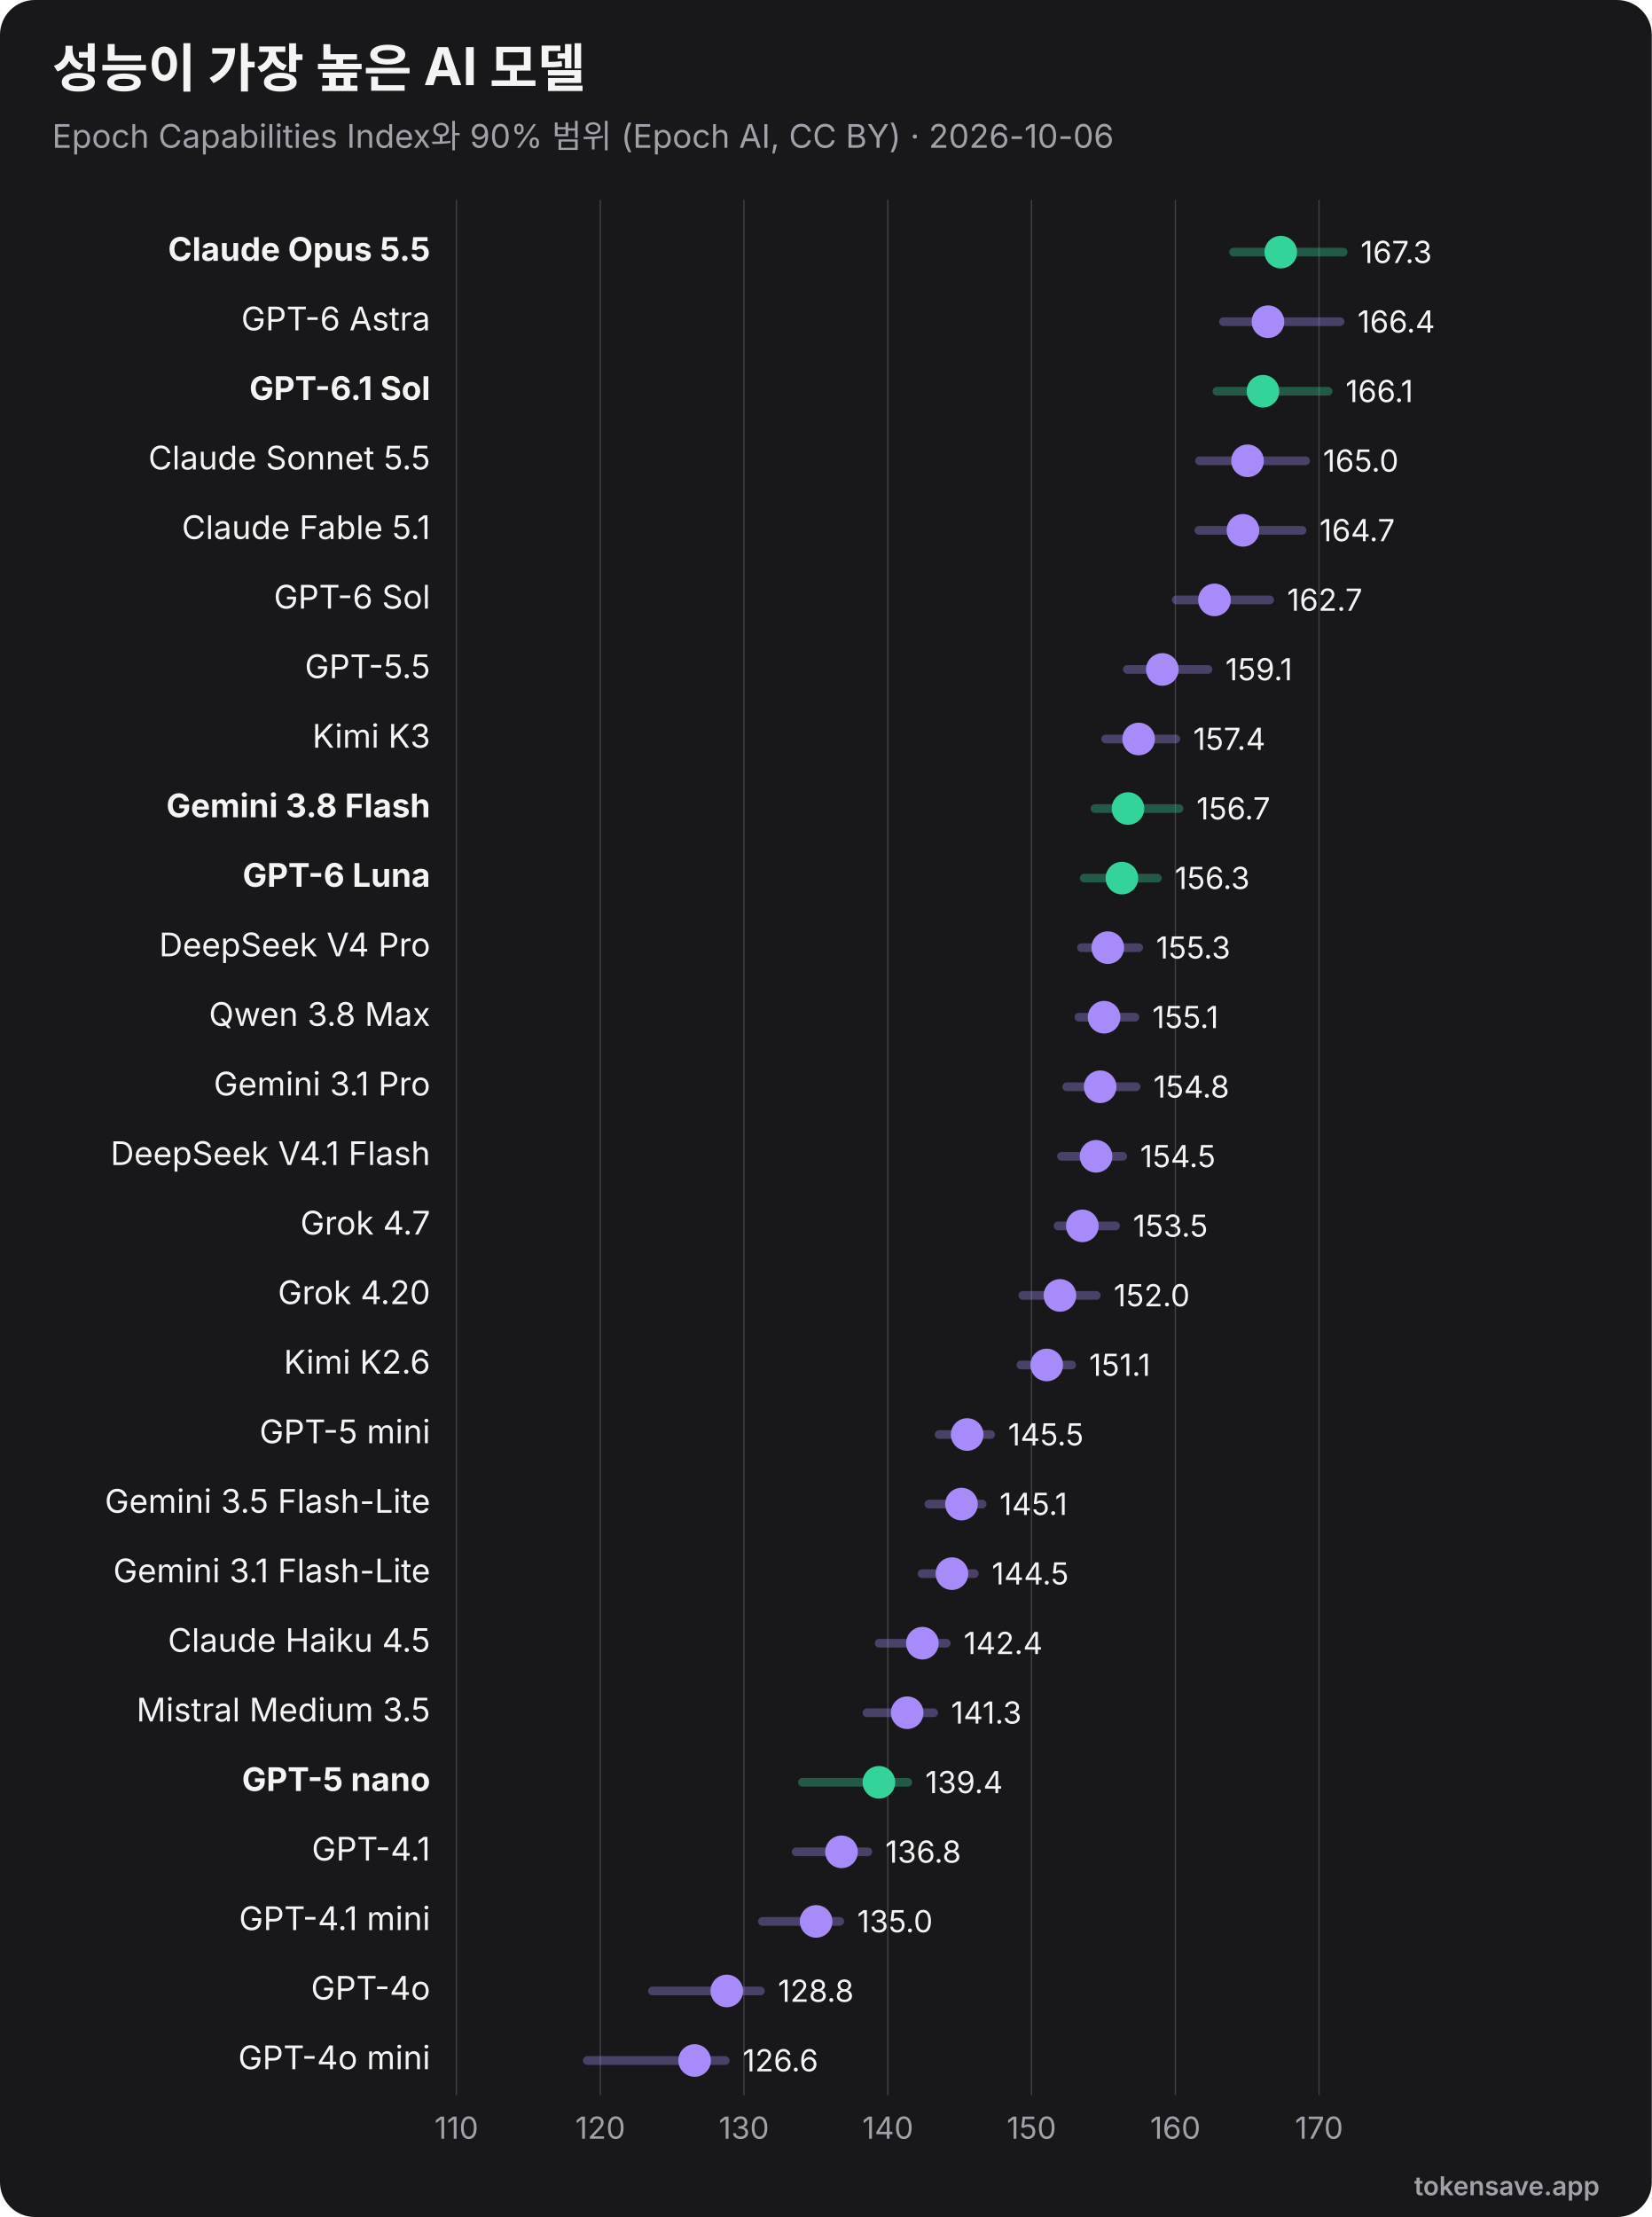
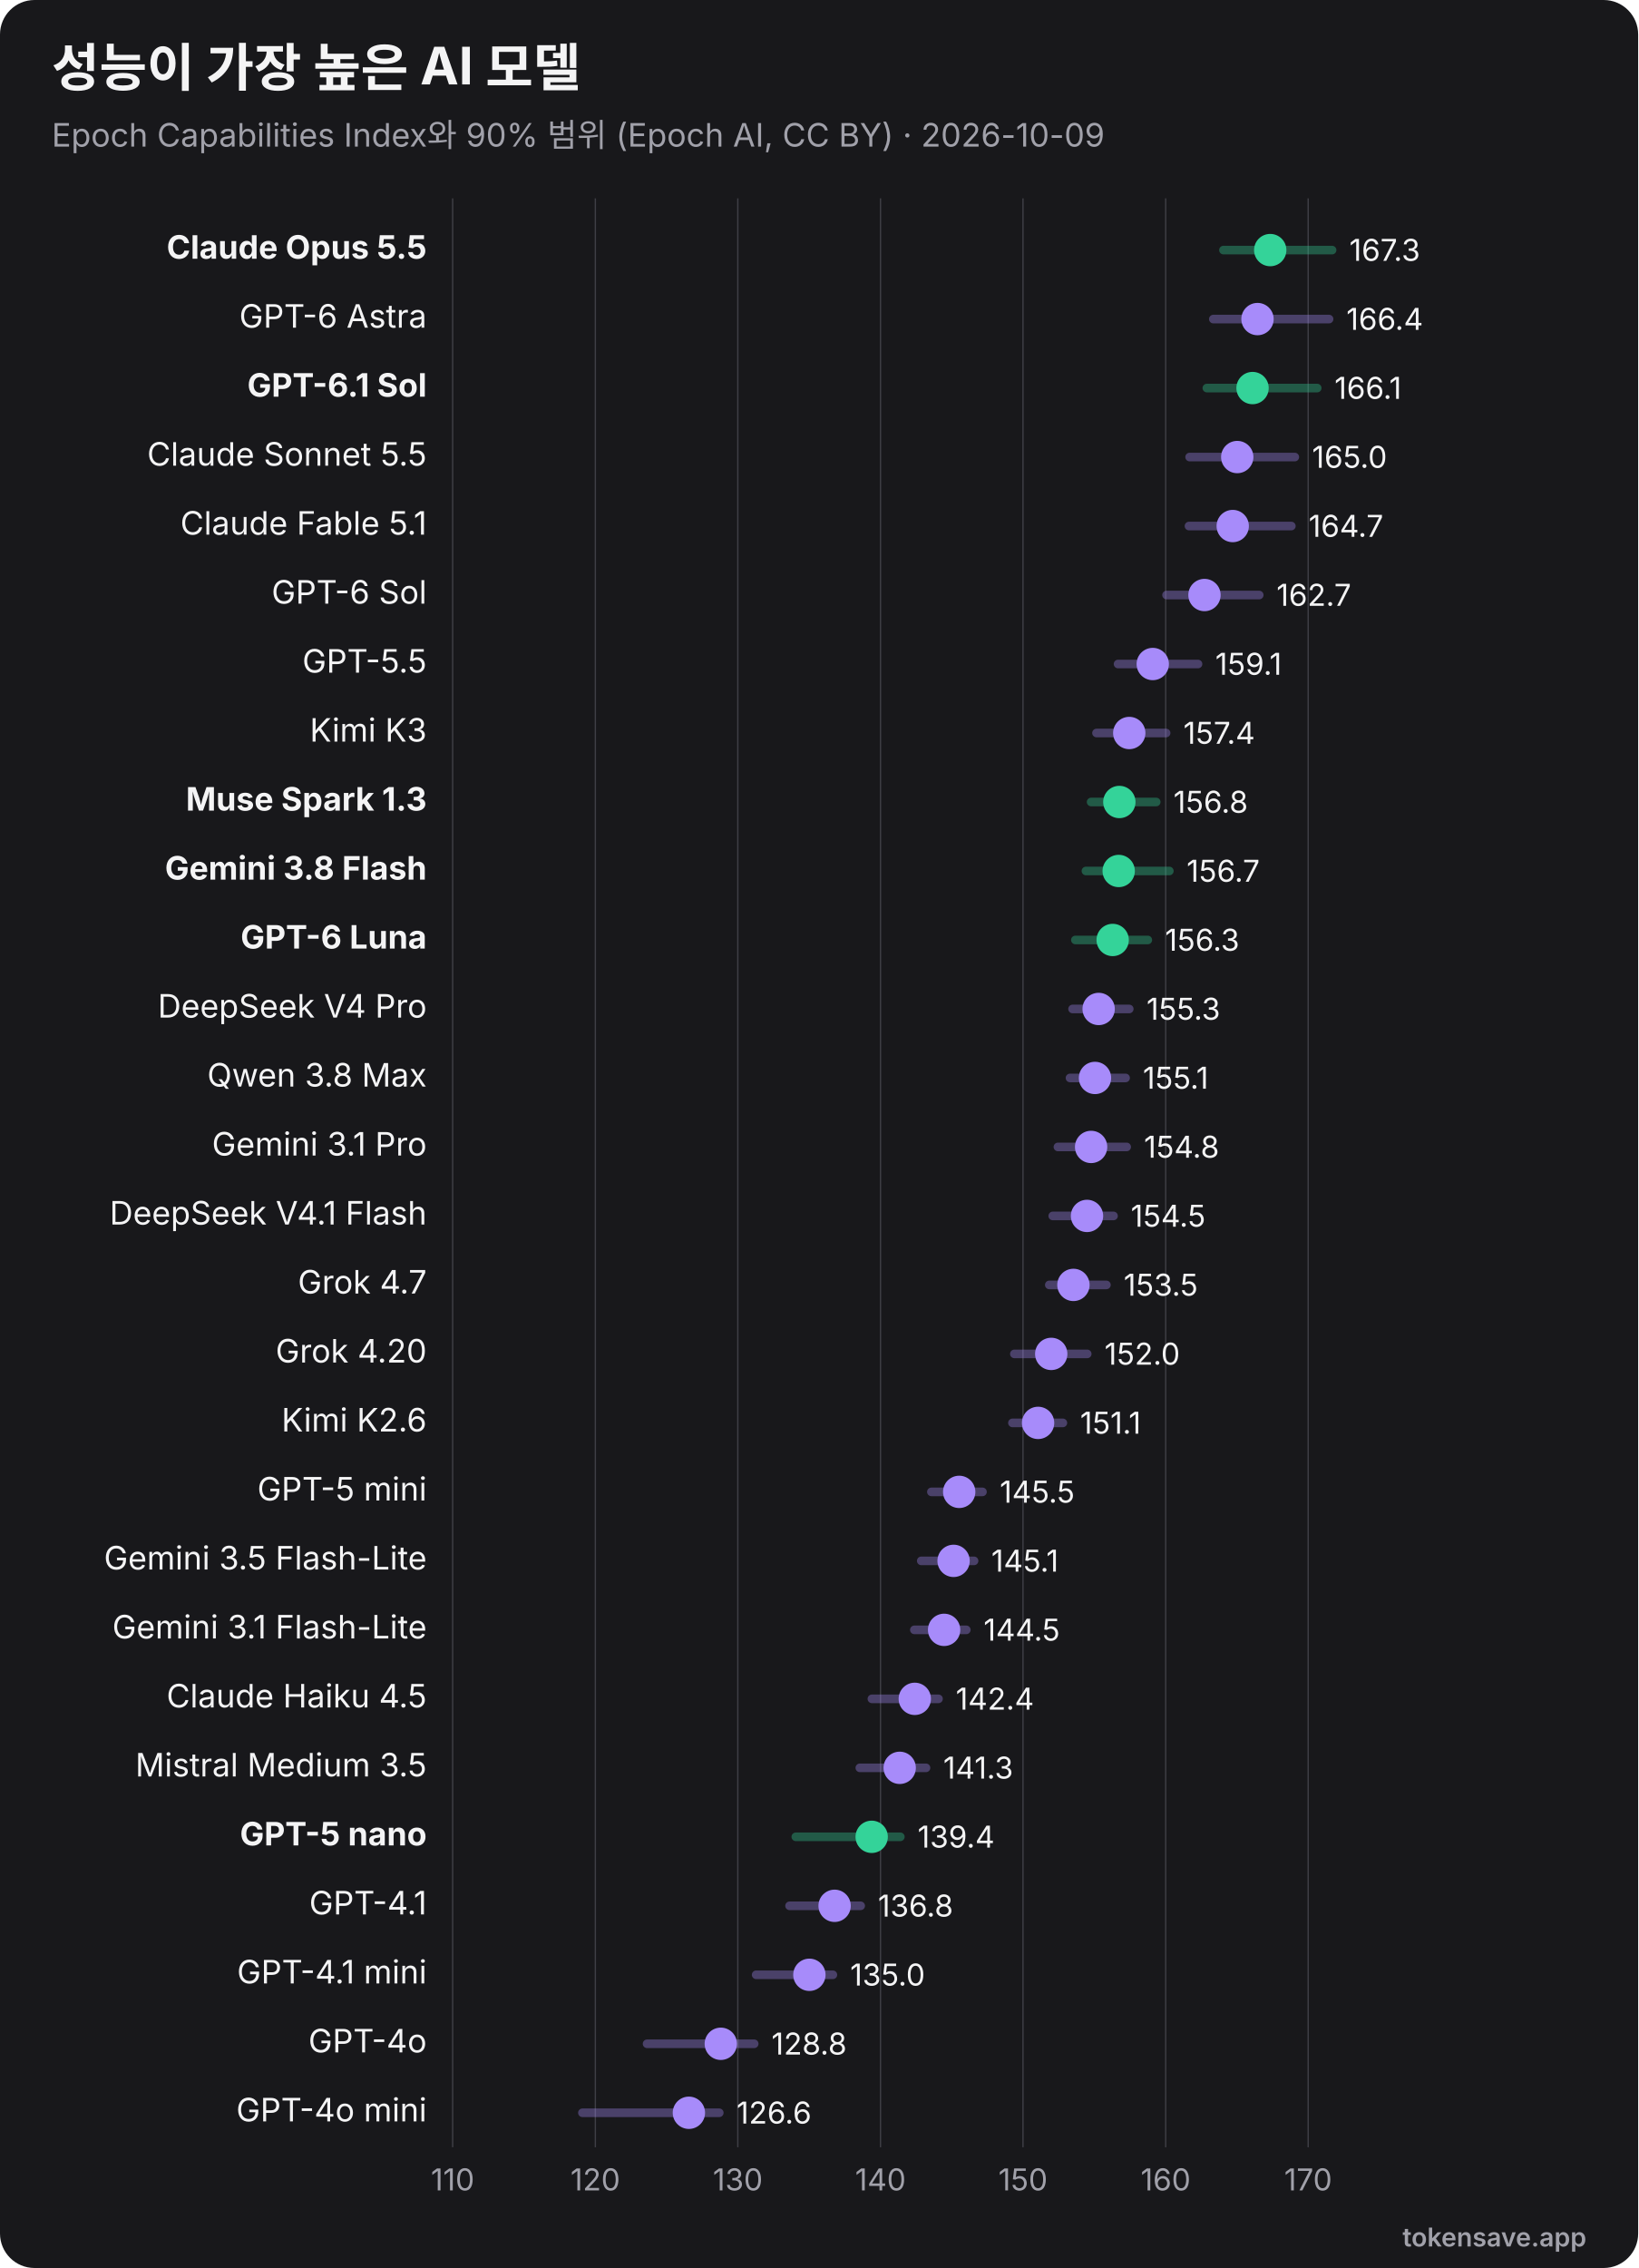
- <svg xmlns="http://www.w3.org/2000/svg" viewBox="0 0 760 1020" width="760" height="1020" role="img" font-family="Inter, 'Segoe UI', Helvetica, Arial, sans-serif">
-   <rect width="760" height="1020" rx="16" fill="#18181b" />
+ <svg xmlns="http://www.w3.org/2000/svg" viewBox="0 0 760 1052" width="760" height="1052" role="img" font-family="Inter, 'Segoe UI', Helvetica, Arial, sans-serif">
+   <rect width="760" height="1052" rx="16" fill="#18181b" />
  <text x="24" y="40" font-size="24" font-weight="700" fill="#f4f4f5">성능이 가장 높은 AI 모델</text>
-   <text x="24" y="68" font-size="15" fill="#a1a1aa">Epoch Capabilities Index와 90% 범위 (Epoch AI, CC BY) · 2026-10-06</text>
-   <line x1="210.0" y1="92" x2="210.0" y2="964" stroke="#3f3f46" stroke-width="0.6" />
-   <text x="210.0" y="984" text-anchor="middle" font-size="14" fill="#a1a1aa">110</text>
-   <line x1="276.2" y1="92" x2="276.2" y2="964" stroke="#3f3f46" stroke-width="0.6" />
-   <text x="276.2" y="984" text-anchor="middle" font-size="14" fill="#a1a1aa">120</text>
-   <line x1="342.3" y1="92" x2="342.3" y2="964" stroke="#3f3f46" stroke-width="0.6" />
-   <text x="342.3" y="984" text-anchor="middle" font-size="14" fill="#a1a1aa">130</text>
-   <line x1="408.5" y1="92" x2="408.5" y2="964" stroke="#3f3f46" stroke-width="0.6" />
-   <text x="408.5" y="984" text-anchor="middle" font-size="14" fill="#a1a1aa">140</text>
-   <line x1="474.6" y1="92" x2="474.6" y2="964" stroke="#3f3f46" stroke-width="0.6" />
-   <text x="474.6" y="984" text-anchor="middle" font-size="14" fill="#a1a1aa">150</text>
-   <line x1="540.8" y1="92" x2="540.8" y2="964" stroke="#3f3f46" stroke-width="0.6" />
-   <text x="540.8" y="984" text-anchor="middle" font-size="14" fill="#a1a1aa">160</text>
-   <line x1="606.9" y1="92" x2="606.9" y2="964" stroke="#3f3f46" stroke-width="0.6" />
-   <text x="606.9" y="984" text-anchor="middle" font-size="14" fill="#a1a1aa">170</text>
+   <text x="24" y="68" font-size="15" fill="#a1a1aa">Epoch Capabilities Index와 90% 범위 (Epoch AI, CC BY) · 2026-10-09</text>
+   <line x1="210.0" y1="92" x2="210.0" y2="996" stroke="#3f3f46" stroke-width="0.6" />
+   <text x="210.0" y="1016" text-anchor="middle" font-size="14" fill="#a1a1aa">110</text>
+   <line x1="276.2" y1="92" x2="276.2" y2="996" stroke="#3f3f46" stroke-width="0.6" />
+   <text x="276.2" y="1016" text-anchor="middle" font-size="14" fill="#a1a1aa">120</text>
+   <line x1="342.3" y1="92" x2="342.3" y2="996" stroke="#3f3f46" stroke-width="0.6" />
+   <text x="342.3" y="1016" text-anchor="middle" font-size="14" fill="#a1a1aa">130</text>
+   <line x1="408.5" y1="92" x2="408.5" y2="996" stroke="#3f3f46" stroke-width="0.6" />
+   <text x="408.5" y="1016" text-anchor="middle" font-size="14" fill="#a1a1aa">140</text>
+   <line x1="474.6" y1="92" x2="474.6" y2="996" stroke="#3f3f46" stroke-width="0.6" />
+   <text x="474.6" y="1016" text-anchor="middle" font-size="14" fill="#a1a1aa">150</text>
+   <line x1="540.8" y1="92" x2="540.8" y2="996" stroke="#3f3f46" stroke-width="0.6" />
+   <text x="540.8" y="1016" text-anchor="middle" font-size="14" fill="#a1a1aa">160</text>
+   <line x1="606.9" y1="92" x2="606.9" y2="996" stroke="#3f3f46" stroke-width="0.6" />
+   <text x="606.9" y="1016" text-anchor="middle" font-size="14" fill="#a1a1aa">170</text>
  <text x="198" y="120.0" text-anchor="end" font-size="15" font-weight="700" fill="#f4f4f5">Claude Opus 5.5</text>
  <line x1="567.6" y1="116.0" x2="618.0" y2="116.0" stroke="#34d399" stroke-width="4" opacity="0.35" stroke-linecap="round" />
  <circle cx="589.3" cy="116.0" r="7.5" fill="#34d399" />
  <text x="626.0" y="121.0" font-size="14" fill="#f4f4f5">167.3</text>
  <text x="198" y="152.0" text-anchor="end" font-size="15" font-weight="400" fill="#f4f4f5">GPT-6 Astra</text>
  <line x1="562.9" y1="148.0" x2="616.6" y2="148.0" stroke="#a78bfa" stroke-width="4" opacity="0.35" stroke-linecap="round" />
  <circle cx="583.4" cy="148.0" r="7.5" fill="#a78bfa" />
  <text x="624.6" y="153.0" font-size="14" fill="#f4f4f5">166.4</text>
  <text x="198" y="184.0" text-anchor="end" font-size="15" font-weight="700" fill="#f4f4f5">GPT-6.1 Sol</text>
  <line x1="559.9" y1="180.0" x2="611.1" y2="180.0" stroke="#34d399" stroke-width="4" opacity="0.35" stroke-linecap="round" />
  <circle cx="581.1" cy="180.0" r="7.5" fill="#34d399" />
  <text x="619.1" y="185.0" font-size="14" fill="#f4f4f5">166.1</text>
  <text x="198" y="216.0" text-anchor="end" font-size="15" font-weight="400" fill="#f4f4f5">Claude Sonnet 5.5</text>
  <line x1="551.9" y1="212.0" x2="600.7" y2="212.0" stroke="#a78bfa" stroke-width="4" opacity="0.35" stroke-linecap="round" />
  <circle cx="574.0" cy="212.0" r="7.5" fill="#a78bfa" />
  <text x="608.7" y="217.0" font-size="14" fill="#f4f4f5">165.0</text>
  <text x="198" y="248.0" text-anchor="end" font-size="15" font-weight="400" fill="#f4f4f5">Claude Fable 5.1</text>
  <line x1="551.6" y1="244.0" x2="599.1" y2="244.0" stroke="#a78bfa" stroke-width="4" opacity="0.35" stroke-linecap="round" />
  <circle cx="571.9" cy="244.0" r="7.5" fill="#a78bfa" />
  <text x="607.1" y="249.0" font-size="14" fill="#f4f4f5">164.7</text>
  <text x="198" y="280.0" text-anchor="end" font-size="15" font-weight="400" fill="#f4f4f5">GPT-6 Sol</text>
  <line x1="541.2" y1="276.0" x2="584.2" y2="276.0" stroke="#a78bfa" stroke-width="4" opacity="0.35" stroke-linecap="round" />
  <circle cx="558.8" cy="276.0" r="7.5" fill="#a78bfa" />
  <text x="592.2" y="281.0" font-size="14" fill="#f4f4f5">162.7</text>
  <text x="198" y="312.0" text-anchor="end" font-size="15" font-weight="400" fill="#f4f4f5">GPT-5.5</text>
  <line x1="518.7" y1="308.0" x2="555.8" y2="308.0" stroke="#a78bfa" stroke-width="4" opacity="0.35" stroke-linecap="round" />
  <circle cx="534.8" cy="308.0" r="7.5" fill="#a78bfa" />
  <text x="563.8" y="313.0" font-size="14" fill="#f4f4f5">159.1</text>
  <text x="198" y="344.0" text-anchor="end" font-size="15" font-weight="400" fill="#f4f4f5">Kimi K3</text>
  <line x1="508.7" y1="340.0" x2="541.0" y2="340.0" stroke="#a78bfa" stroke-width="4" opacity="0.35" stroke-linecap="round" />
  <circle cx="523.9" cy="340.0" r="7.5" fill="#a78bfa" />
  <text x="549.0" y="345.0" font-size="14" fill="#f4f4f5">157.4</text>
-   <text x="198" y="376.0" text-anchor="end" font-size="15" font-weight="700" fill="#f4f4f5">Gemini 3.8 Flash</text>
-   <line x1="503.8" y1="372.0" x2="542.5" y2="372.0" stroke="#34d399" stroke-width="4" opacity="0.35" stroke-linecap="round" />
-   <circle cx="519.0" cy="372.0" r="7.5" fill="#34d399" />
-   <text x="550.5" y="377.0" font-size="14" fill="#f4f4f5">156.7</text>
-   <text x="198" y="408.0" text-anchor="end" font-size="15" font-weight="700" fill="#f4f4f5">GPT-6 Luna</text>
-   <line x1="498.9" y1="404.0" x2="532.5" y2="404.0" stroke="#34d399" stroke-width="4" opacity="0.35" stroke-linecap="round" />
-   <circle cx="516.2" cy="404.0" r="7.5" fill="#34d399" />
-   <text x="540.5" y="409.0" font-size="14" fill="#f4f4f5">156.3</text>
-   <text x="198" y="440.0" text-anchor="end" font-size="15" font-weight="400" fill="#f4f4f5">DeepSeek V4 Pro</text>
-   <line x1="497.6" y1="436.0" x2="523.9" y2="436.0" stroke="#a78bfa" stroke-width="4" opacity="0.35" stroke-linecap="round" />
-   <circle cx="509.7" cy="436.0" r="7.5" fill="#a78bfa" />
-   <text x="531.9" y="441.0" font-size="14" fill="#f4f4f5">155.3</text>
-   <text x="198" y="472.0" text-anchor="end" font-size="15" font-weight="400" fill="#f4f4f5">Qwen 3.8 Max</text>
-   <line x1="496.4" y1="468.0" x2="522.2" y2="468.0" stroke="#a78bfa" stroke-width="4" opacity="0.35" stroke-linecap="round" />
-   <circle cx="508.0" cy="468.0" r="7.5" fill="#a78bfa" />
-   <text x="530.2" y="473.0" font-size="14" fill="#f4f4f5">155.1</text>
-   <text x="198" y="504.0" text-anchor="end" font-size="15" font-weight="400" fill="#f4f4f5">Gemini 3.1 Pro</text>
-   <line x1="490.8" y1="500.0" x2="522.7" y2="500.0" stroke="#a78bfa" stroke-width="4" opacity="0.35" stroke-linecap="round" />
-   <circle cx="506.2" cy="500.0" r="7.5" fill="#a78bfa" />
-   <text x="530.7" y="505.0" font-size="14" fill="#f4f4f5">154.8</text>
-   <text x="198" y="536.0" text-anchor="end" font-size="15" font-weight="400" fill="#f4f4f5">DeepSeek V4.1 Flash</text>
-   <line x1="488.4" y1="532.0" x2="516.6" y2="532.0" stroke="#a78bfa" stroke-width="4" opacity="0.35" stroke-linecap="round" />
-   <circle cx="504.3" cy="532.0" r="7.5" fill="#a78bfa" />
-   <text x="524.6" y="537.0" font-size="14" fill="#f4f4f5">154.5</text>
-   <text x="198" y="568.0" text-anchor="end" font-size="15" font-weight="400" fill="#f4f4f5">Grok 4.7</text>
-   <line x1="486.8" y1="564.0" x2="513.3" y2="564.0" stroke="#a78bfa" stroke-width="4" opacity="0.35" stroke-linecap="round" />
-   <circle cx="498.0" cy="564.0" r="7.5" fill="#a78bfa" />
-   <text x="521.3" y="569.0" font-size="14" fill="#f4f4f5">153.5</text>
-   <text x="198" y="600.0" text-anchor="end" font-size="15" font-weight="400" fill="#f4f4f5">Grok 4.20</text>
-   <line x1="470.6" y1="596.0" x2="504.4" y2="596.0" stroke="#a78bfa" stroke-width="4" opacity="0.35" stroke-linecap="round" />
-   <circle cx="487.7" cy="596.0" r="7.5" fill="#a78bfa" />
-   <text x="512.4" y="601.0" font-size="14" fill="#f4f4f5">152.0</text>
-   <text x="198" y="632.0" text-anchor="end" font-size="15" font-weight="400" fill="#f4f4f5">Kimi K2.6</text>
-   <line x1="469.7" y1="628.0" x2="493.1" y2="628.0" stroke="#a78bfa" stroke-width="4" opacity="0.35" stroke-linecap="round" />
-   <circle cx="481.6" cy="628.0" r="7.5" fill="#a78bfa" />
-   <text x="501.1" y="633.0" font-size="14" fill="#f4f4f5">151.1</text>
-   <text x="198" y="664.0" text-anchor="end" font-size="15" font-weight="400" fill="#f4f4f5">GPT-5 mini</text>
-   <line x1="432.1" y1="660.0" x2="455.8" y2="660.0" stroke="#a78bfa" stroke-width="4" opacity="0.35" stroke-linecap="round" />
-   <circle cx="445.0" cy="660.0" r="7.5" fill="#a78bfa" />
-   <text x="463.8" y="665.0" font-size="14" fill="#f4f4f5">145.5</text>
-   <text x="198" y="696.0" text-anchor="end" font-size="15" font-weight="400" fill="#f4f4f5">Gemini 3.5 Flash-Lite</text>
-   <line x1="427.4" y1="692.0" x2="451.9" y2="692.0" stroke="#a78bfa" stroke-width="4" opacity="0.35" stroke-linecap="round" />
-   <circle cx="442.4" cy="692.0" r="7.5" fill="#a78bfa" />
-   <text x="459.9" y="697.0" font-size="14" fill="#f4f4f5">145.1</text>
-   <text x="198" y="728.0" text-anchor="end" font-size="15" font-weight="400" fill="#f4f4f5">Gemini 3.1 Flash-Lite</text>
-   <line x1="424.2" y1="724.0" x2="448.3" y2="724.0" stroke="#a78bfa" stroke-width="4" opacity="0.35" stroke-linecap="round" />
-   <circle cx="438.0" cy="724.0" r="7.5" fill="#a78bfa" />
-   <text x="456.3" y="729.0" font-size="14" fill="#f4f4f5">144.5</text>
-   <text x="198" y="760.0" text-anchor="end" font-size="15" font-weight="400" fill="#f4f4f5">Claude Haiku 4.5</text>
-   <line x1="404.5" y1="756.0" x2="435.4" y2="756.0" stroke="#a78bfa" stroke-width="4" opacity="0.35" stroke-linecap="round" />
-   <circle cx="424.4" cy="756.0" r="7.5" fill="#a78bfa" />
-   <text x="443.4" y="761.0" font-size="14" fill="#f4f4f5">142.4</text>
-   <text x="198" y="792.0" text-anchor="end" font-size="15" font-weight="400" fill="#f4f4f5">Mistral Medium 3.5</text>
-   <line x1="398.9" y1="788.0" x2="429.6" y2="788.0" stroke="#a78bfa" stroke-width="4" opacity="0.35" stroke-linecap="round" />
-   <circle cx="417.4" cy="788.0" r="7.5" fill="#a78bfa" />
-   <text x="437.6" y="793.0" font-size="14" fill="#f4f4f5">141.3</text>
-   <text x="198" y="824.0" text-anchor="end" font-size="15" font-weight="700" fill="#f4f4f5">GPT-5 nano</text>
-   <line x1="369.2" y1="820.0" x2="417.7" y2="820.0" stroke="#34d399" stroke-width="4" opacity="0.35" stroke-linecap="round" />
-   <circle cx="404.4" cy="820.0" r="7.5" fill="#34d399" />
-   <text x="425.7" y="825.0" font-size="14" fill="#f4f4f5">139.4</text>
-   <text x="198" y="856.0" text-anchor="end" font-size="15" font-weight="400" fill="#f4f4f5">GPT-4.1</text>
-   <line x1="366.3" y1="852.0" x2="399.3" y2="852.0" stroke="#a78bfa" stroke-width="4" opacity="0.35" stroke-linecap="round" />
-   <circle cx="387.2" cy="852.0" r="7.5" fill="#a78bfa" />
-   <text x="407.3" y="857.0" font-size="14" fill="#f4f4f5">136.8</text>
-   <text x="198" y="888.0" text-anchor="end" font-size="15" font-weight="400" fill="#f4f4f5">GPT-4.1 mini</text>
-   <line x1="350.8" y1="884.0" x2="386.4" y2="884.0" stroke="#a78bfa" stroke-width="4" opacity="0.35" stroke-linecap="round" />
-   <circle cx="375.5" cy="884.0" r="7.5" fill="#a78bfa" />
-   <text x="394.4" y="889.0" font-size="14" fill="#f4f4f5">135.0</text>
-   <text x="198" y="920.0" text-anchor="end" font-size="15" font-weight="400" fill="#f4f4f5">GPT-4o</text>
-   <line x1="300.2" y1="916.0" x2="349.9" y2="916.0" stroke="#a78bfa" stroke-width="4" opacity="0.35" stroke-linecap="round" />
-   <circle cx="334.4" cy="916.0" r="7.5" fill="#a78bfa" />
-   <text x="357.9" y="921.0" font-size="14" fill="#f4f4f5">128.8</text>
-   <text x="198" y="952.0" text-anchor="end" font-size="15" font-weight="400" fill="#f4f4f5">GPT-4o mini</text>
-   <line x1="270.2" y1="948.0" x2="333.7" y2="948.0" stroke="#a78bfa" stroke-width="4" opacity="0.35" stroke-linecap="round" />
-   <circle cx="319.6" cy="948.0" r="7.5" fill="#a78bfa" />
-   <text x="341.7" y="953.0" font-size="14" fill="#f4f4f5">126.6</text>
-   <text x="736" y="1010" text-anchor="end" font-size="12" font-weight="600" fill="#a1a1aa">tokensave.app</text>
+   <text x="198" y="376.0" text-anchor="end" font-size="15" font-weight="700" fill="#f4f4f5">Muse Spark 1.3</text>
+   <line x1="506.2" y1="372.0" x2="536.4" y2="372.0" stroke="#34d399" stroke-width="4" opacity="0.35" stroke-linecap="round" />
+   <circle cx="519.3" cy="372.0" r="7.5" fill="#34d399" />
+   <text x="544.4" y="377.0" font-size="14" fill="#f4f4f5">156.8</text>
+   <text x="198" y="408.0" text-anchor="end" font-size="15" font-weight="700" fill="#f4f4f5">Gemini 3.8 Flash</text>
+   <line x1="503.8" y1="404.0" x2="542.5" y2="404.0" stroke="#34d399" stroke-width="4" opacity="0.35" stroke-linecap="round" />
+   <circle cx="519.0" cy="404.0" r="7.5" fill="#34d399" />
+   <text x="550.5" y="409.0" font-size="14" fill="#f4f4f5">156.7</text>
+   <text x="198" y="440.0" text-anchor="end" font-size="15" font-weight="700" fill="#f4f4f5">GPT-6 Luna</text>
+   <line x1="498.9" y1="436.0" x2="532.5" y2="436.0" stroke="#34d399" stroke-width="4" opacity="0.35" stroke-linecap="round" />
+   <circle cx="516.2" cy="436.0" r="7.5" fill="#34d399" />
+   <text x="540.5" y="441.0" font-size="14" fill="#f4f4f5">156.3</text>
+   <text x="198" y="472.0" text-anchor="end" font-size="15" font-weight="400" fill="#f4f4f5">DeepSeek V4 Pro</text>
+   <line x1="497.6" y1="468.0" x2="523.9" y2="468.0" stroke="#a78bfa" stroke-width="4" opacity="0.35" stroke-linecap="round" />
+   <circle cx="509.7" cy="468.0" r="7.5" fill="#a78bfa" />
+   <text x="531.9" y="473.0" font-size="14" fill="#f4f4f5">155.3</text>
+   <text x="198" y="504.0" text-anchor="end" font-size="15" font-weight="400" fill="#f4f4f5">Qwen 3.8 Max</text>
+   <line x1="496.4" y1="500.0" x2="522.2" y2="500.0" stroke="#a78bfa" stroke-width="4" opacity="0.35" stroke-linecap="round" />
+   <circle cx="508.0" cy="500.0" r="7.5" fill="#a78bfa" />
+   <text x="530.2" y="505.0" font-size="14" fill="#f4f4f5">155.1</text>
+   <text x="198" y="536.0" text-anchor="end" font-size="15" font-weight="400" fill="#f4f4f5">Gemini 3.1 Pro</text>
+   <line x1="490.8" y1="532.0" x2="522.7" y2="532.0" stroke="#a78bfa" stroke-width="4" opacity="0.35" stroke-linecap="round" />
+   <circle cx="506.2" cy="532.0" r="7.5" fill="#a78bfa" />
+   <text x="530.7" y="537.0" font-size="14" fill="#f4f4f5">154.8</text>
+   <text x="198" y="568.0" text-anchor="end" font-size="15" font-weight="400" fill="#f4f4f5">DeepSeek V4.1 Flash</text>
+   <line x1="488.4" y1="564.0" x2="516.6" y2="564.0" stroke="#a78bfa" stroke-width="4" opacity="0.35" stroke-linecap="round" />
+   <circle cx="504.3" cy="564.0" r="7.5" fill="#a78bfa" />
+   <text x="524.6" y="569.0" font-size="14" fill="#f4f4f5">154.5</text>
+   <text x="198" y="600.0" text-anchor="end" font-size="15" font-weight="400" fill="#f4f4f5">Grok 4.7</text>
+   <line x1="486.8" y1="596.0" x2="513.3" y2="596.0" stroke="#a78bfa" stroke-width="4" opacity="0.35" stroke-linecap="round" />
+   <circle cx="498.0" cy="596.0" r="7.5" fill="#a78bfa" />
+   <text x="521.3" y="601.0" font-size="14" fill="#f4f4f5">153.5</text>
+   <text x="198" y="632.0" text-anchor="end" font-size="15" font-weight="400" fill="#f4f4f5">Grok 4.20</text>
+   <line x1="470.6" y1="628.0" x2="504.4" y2="628.0" stroke="#a78bfa" stroke-width="4" opacity="0.35" stroke-linecap="round" />
+   <circle cx="487.7" cy="628.0" r="7.5" fill="#a78bfa" />
+   <text x="512.4" y="633.0" font-size="14" fill="#f4f4f5">152.0</text>
+   <text x="198" y="664.0" text-anchor="end" font-size="15" font-weight="400" fill="#f4f4f5">Kimi K2.6</text>
+   <line x1="469.7" y1="660.0" x2="493.1" y2="660.0" stroke="#a78bfa" stroke-width="4" opacity="0.35" stroke-linecap="round" />
+   <circle cx="481.6" cy="660.0" r="7.5" fill="#a78bfa" />
+   <text x="501.1" y="665.0" font-size="14" fill="#f4f4f5">151.1</text>
+   <text x="198" y="696.0" text-anchor="end" font-size="15" font-weight="400" fill="#f4f4f5">GPT-5 mini</text>
+   <line x1="432.1" y1="692.0" x2="455.8" y2="692.0" stroke="#a78bfa" stroke-width="4" opacity="0.35" stroke-linecap="round" />
+   <circle cx="445.0" cy="692.0" r="7.5" fill="#a78bfa" />
+   <text x="463.8" y="697.0" font-size="14" fill="#f4f4f5">145.5</text>
+   <text x="198" y="728.0" text-anchor="end" font-size="15" font-weight="400" fill="#f4f4f5">Gemini 3.5 Flash-Lite</text>
+   <line x1="427.4" y1="724.0" x2="451.9" y2="724.0" stroke="#a78bfa" stroke-width="4" opacity="0.35" stroke-linecap="round" />
+   <circle cx="442.4" cy="724.0" r="7.5" fill="#a78bfa" />
+   <text x="459.9" y="729.0" font-size="14" fill="#f4f4f5">145.1</text>
+   <text x="198" y="760.0" text-anchor="end" font-size="15" font-weight="400" fill="#f4f4f5">Gemini 3.1 Flash-Lite</text>
+   <line x1="424.2" y1="756.0" x2="448.3" y2="756.0" stroke="#a78bfa" stroke-width="4" opacity="0.35" stroke-linecap="round" />
+   <circle cx="438.0" cy="756.0" r="7.5" fill="#a78bfa" />
+   <text x="456.3" y="761.0" font-size="14" fill="#f4f4f5">144.5</text>
+   <text x="198" y="792.0" text-anchor="end" font-size="15" font-weight="400" fill="#f4f4f5">Claude Haiku 4.5</text>
+   <line x1="404.5" y1="788.0" x2="435.4" y2="788.0" stroke="#a78bfa" stroke-width="4" opacity="0.35" stroke-linecap="round" />
+   <circle cx="424.4" cy="788.0" r="7.5" fill="#a78bfa" />
+   <text x="443.4" y="793.0" font-size="14" fill="#f4f4f5">142.4</text>
+   <text x="198" y="824.0" text-anchor="end" font-size="15" font-weight="400" fill="#f4f4f5">Mistral Medium 3.5</text>
+   <line x1="398.9" y1="820.0" x2="429.6" y2="820.0" stroke="#a78bfa" stroke-width="4" opacity="0.35" stroke-linecap="round" />
+   <circle cx="417.4" cy="820.0" r="7.5" fill="#a78bfa" />
+   <text x="437.6" y="825.0" font-size="14" fill="#f4f4f5">141.3</text>
+   <text x="198" y="856.0" text-anchor="end" font-size="15" font-weight="700" fill="#f4f4f5">GPT-5 nano</text>
+   <line x1="369.2" y1="852.0" x2="417.7" y2="852.0" stroke="#34d399" stroke-width="4" opacity="0.35" stroke-linecap="round" />
+   <circle cx="404.4" cy="852.0" r="7.5" fill="#34d399" />
+   <text x="425.7" y="857.0" font-size="14" fill="#f4f4f5">139.4</text>
+   <text x="198" y="888.0" text-anchor="end" font-size="15" font-weight="400" fill="#f4f4f5">GPT-4.1</text>
+   <line x1="366.3" y1="884.0" x2="399.3" y2="884.0" stroke="#a78bfa" stroke-width="4" opacity="0.35" stroke-linecap="round" />
+   <circle cx="387.2" cy="884.0" r="7.5" fill="#a78bfa" />
+   <text x="407.3" y="889.0" font-size="14" fill="#f4f4f5">136.8</text>
+   <text x="198" y="920.0" text-anchor="end" font-size="15" font-weight="400" fill="#f4f4f5">GPT-4.1 mini</text>
+   <line x1="350.8" y1="916.0" x2="386.4" y2="916.0" stroke="#a78bfa" stroke-width="4" opacity="0.35" stroke-linecap="round" />
+   <circle cx="375.5" cy="916.0" r="7.5" fill="#a78bfa" />
+   <text x="394.4" y="921.0" font-size="14" fill="#f4f4f5">135.0</text>
+   <text x="198" y="952.0" text-anchor="end" font-size="15" font-weight="400" fill="#f4f4f5">GPT-4o</text>
+   <line x1="300.2" y1="948.0" x2="349.9" y2="948.0" stroke="#a78bfa" stroke-width="4" opacity="0.35" stroke-linecap="round" />
+   <circle cx="334.4" cy="948.0" r="7.5" fill="#a78bfa" />
+   <text x="357.9" y="953.0" font-size="14" fill="#f4f4f5">128.8</text>
+   <text x="198" y="984.0" text-anchor="end" font-size="15" font-weight="400" fill="#f4f4f5">GPT-4o mini</text>
+   <line x1="270.2" y1="980.0" x2="333.7" y2="980.0" stroke="#a78bfa" stroke-width="4" opacity="0.35" stroke-linecap="round" />
+   <circle cx="319.6" cy="980.0" r="7.5" fill="#a78bfa" />
+   <text x="341.7" y="985.0" font-size="14" fill="#f4f4f5">126.6</text>
+   <text x="736" y="1042" text-anchor="end" font-size="12" font-weight="600" fill="#a1a1aa">tokensave.app</text>
</svg>
